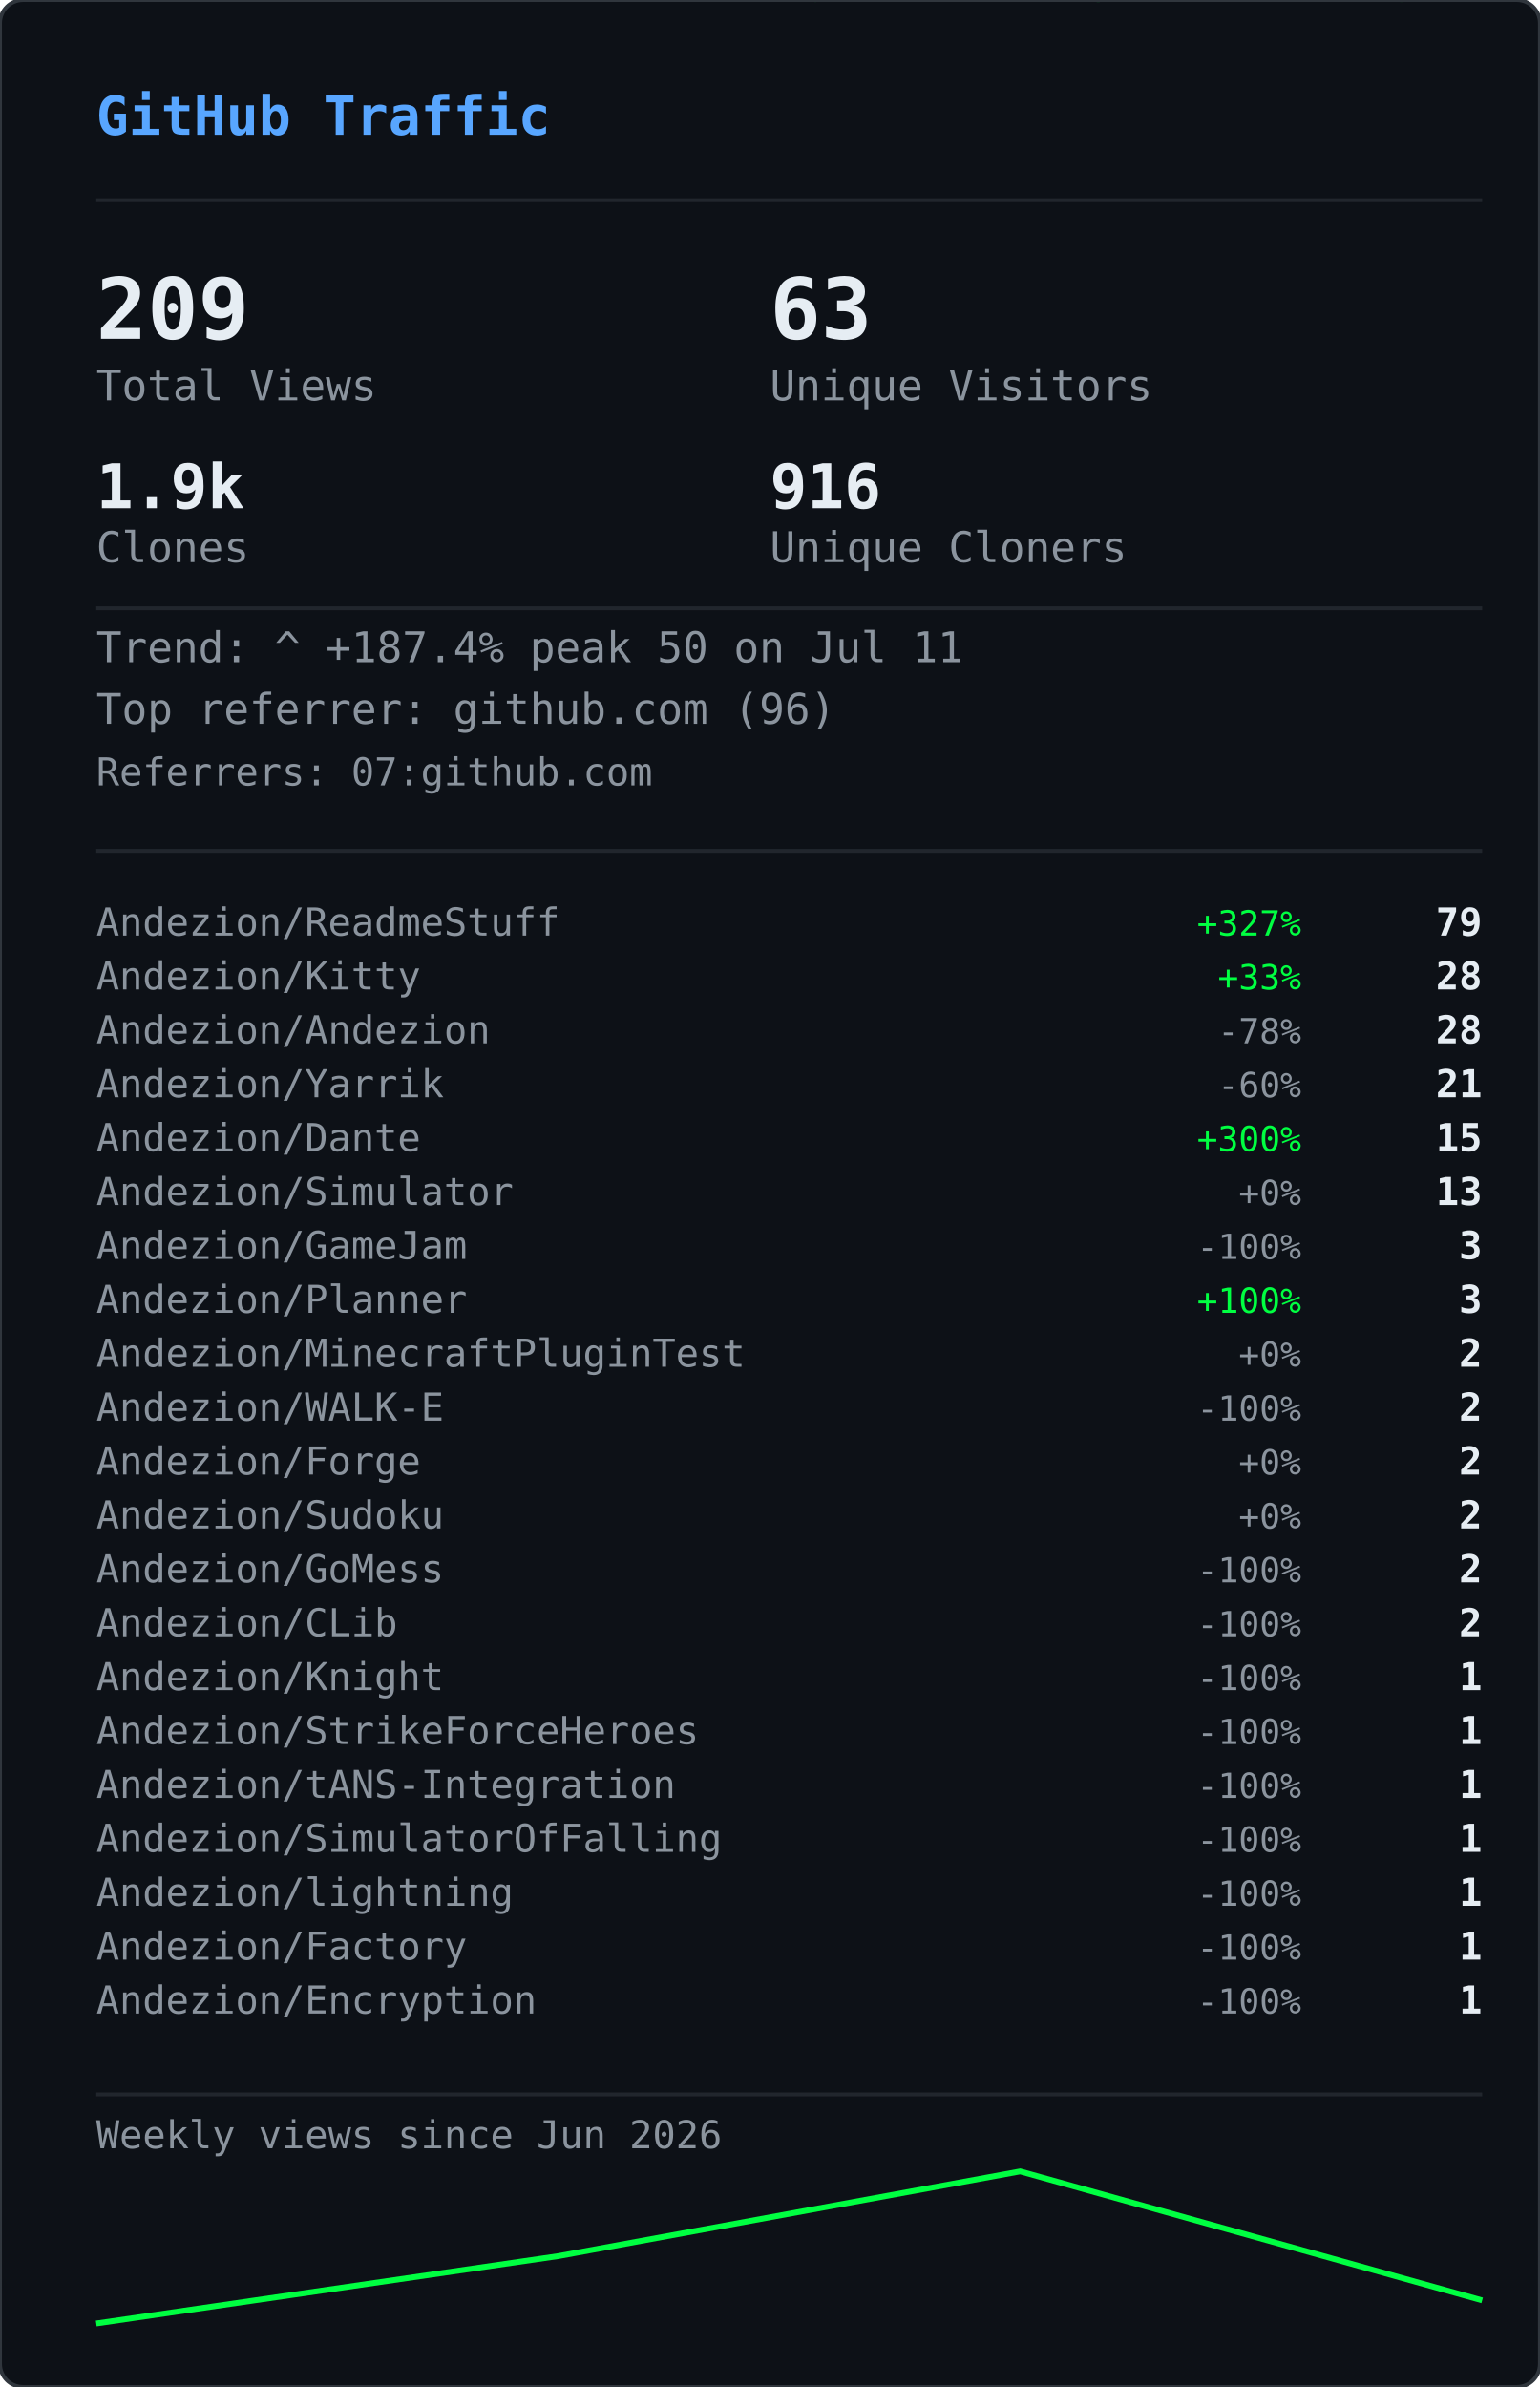
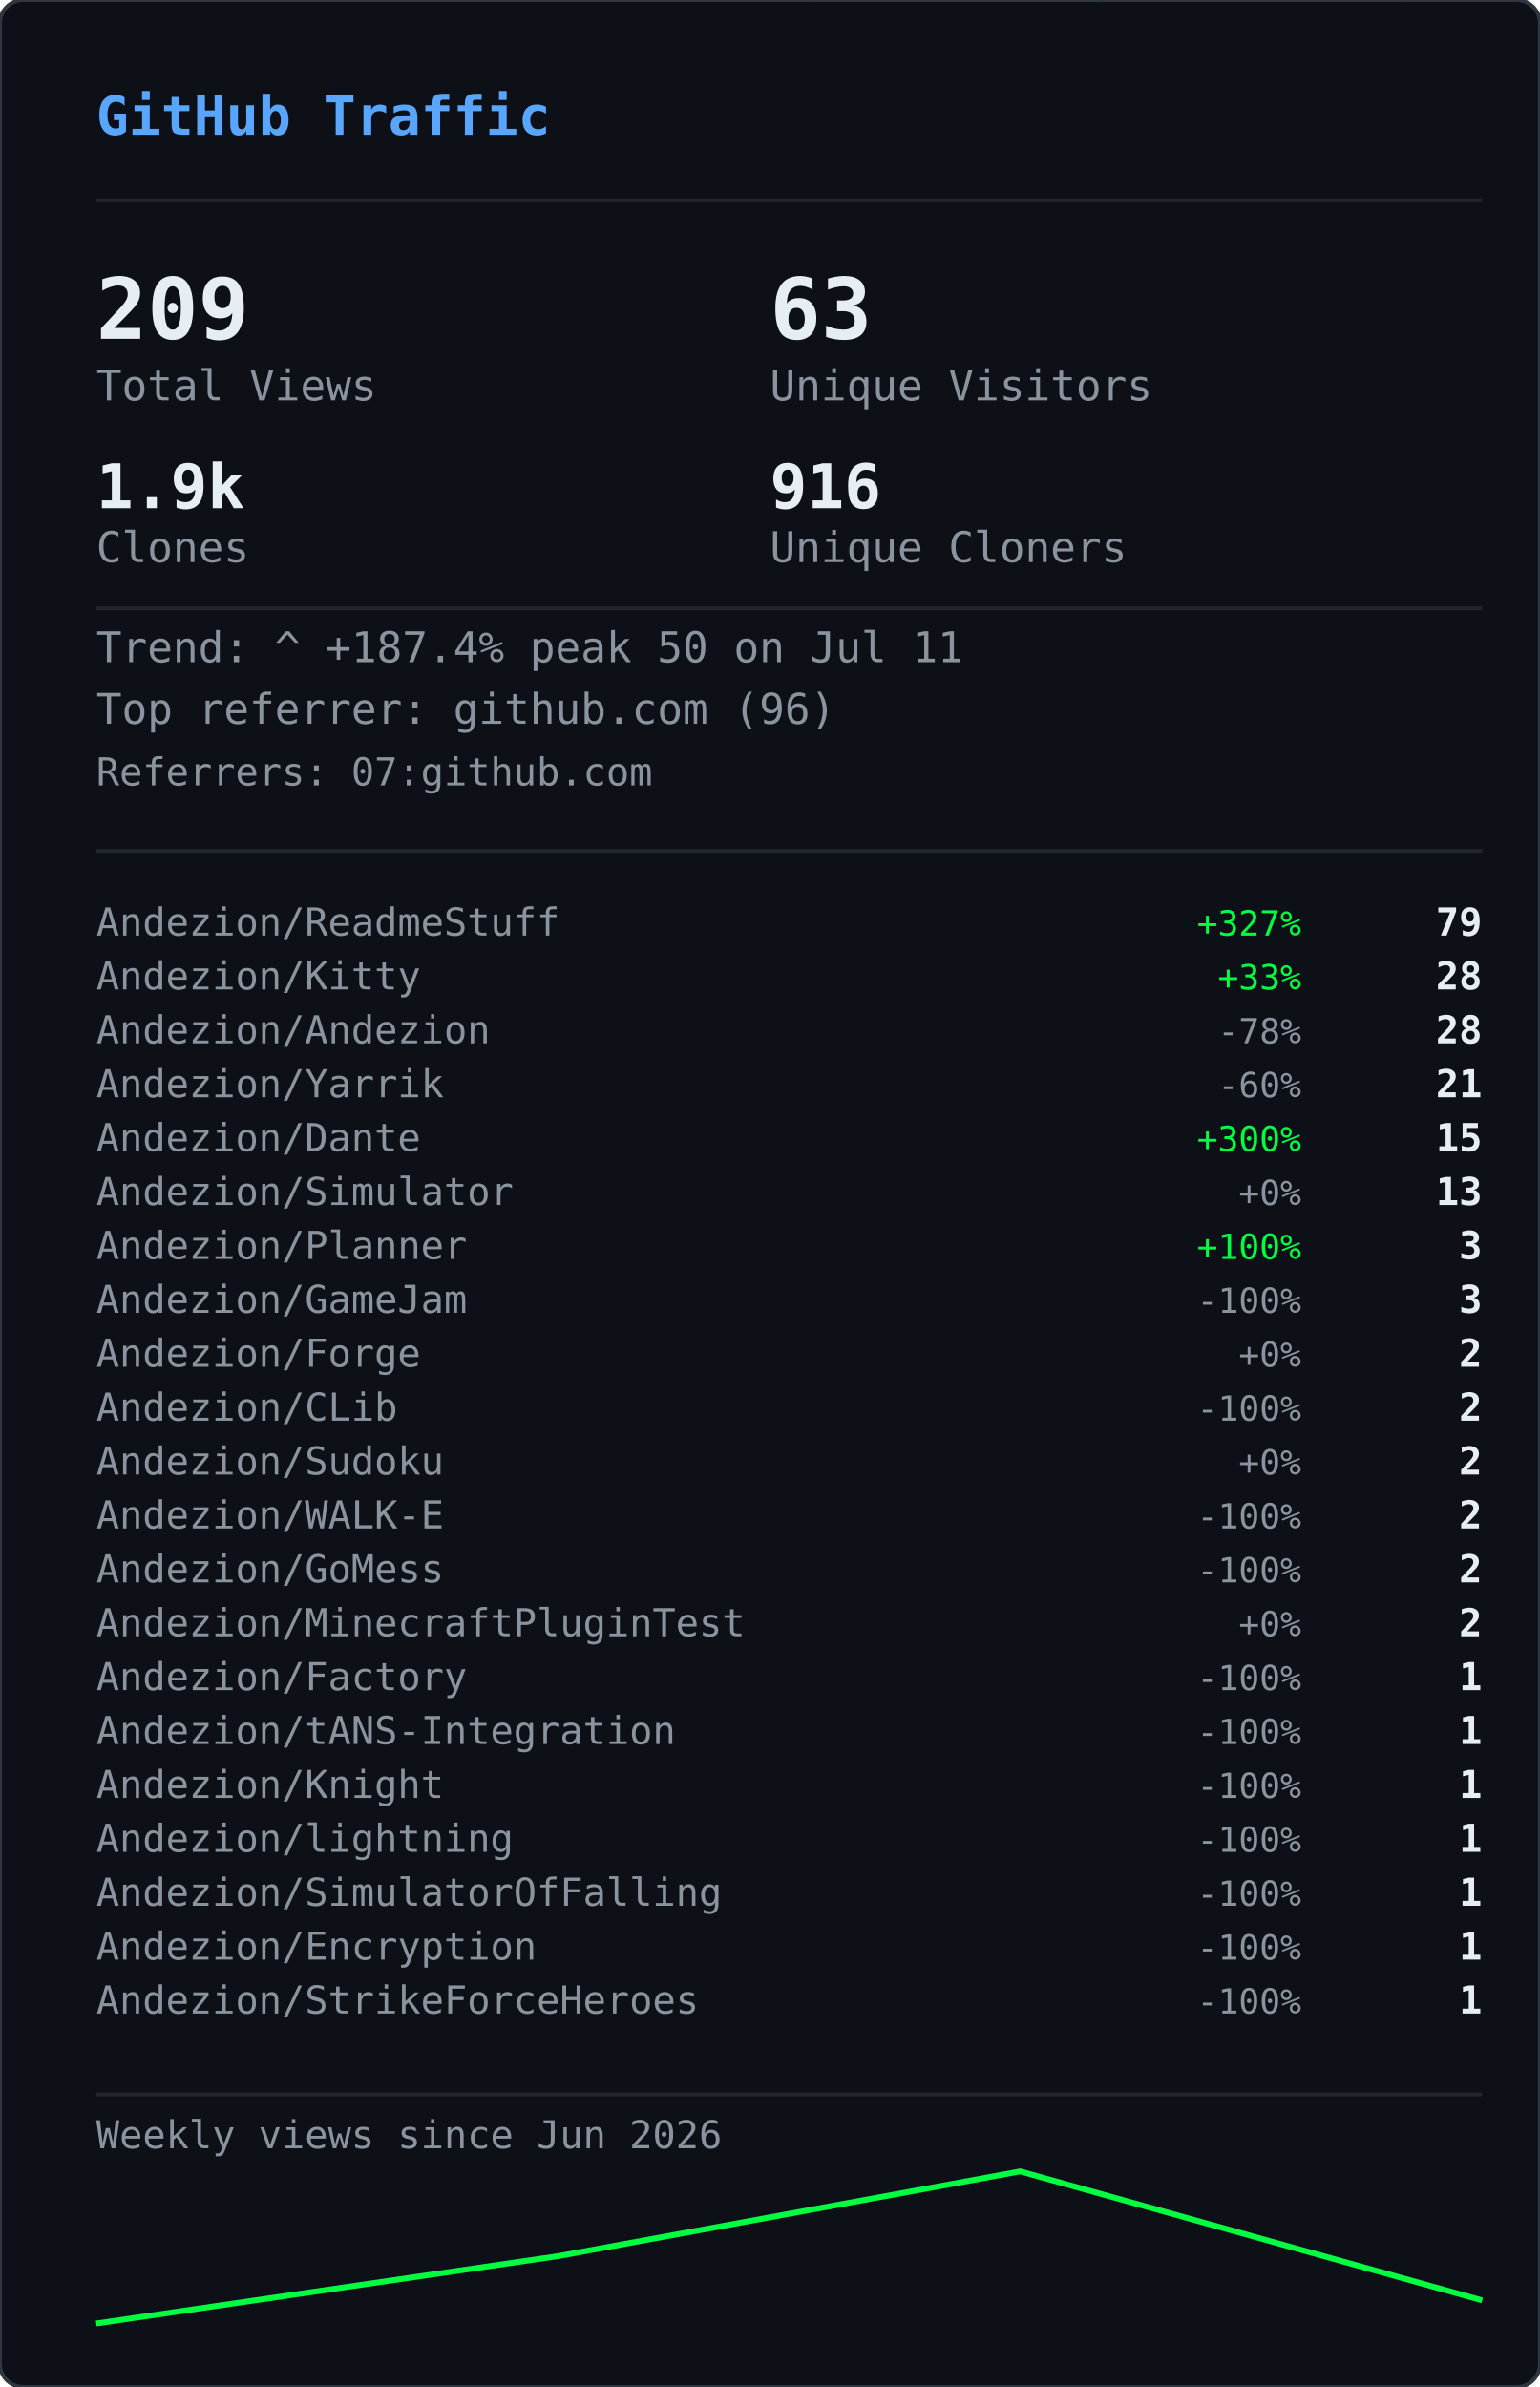
<svg xmlns="http://www.w3.org/2000/svg" width="400" height="620" viewBox="0 0 400 620">
  <defs>
    <clipPath id="gvs-clip">
      <rect width="400" height="620" rx="6" />
    </clipPath>
  </defs>
  <rect width="400" height="620" rx="6" fill="#0d1117" />
  <g clip-path="url(#gvs-clip)">
    <g opacity="0.22">
      <style>@keyframes gvs0{from{transform:translateY(-88px)}to{transform:translateY(634px)}}@keyframes gvs1{from{transform:translateY(-46px)}to{transform:translateY(634px)}}@keyframes gvs2{from{transform:translateY(-46px)}to{transform:translateY(634px)}}@keyframes gvs3{from{transform:translateY(-46px)}to{transform:translateY(634px)}}@keyframes gvs4{from{transform:translateY(-46px)}to{transform:translateY(634px)}}@keyframes gvs5{from{transform:translateY(-46px)}to{transform:translateY(634px)}}@keyframes gvs6{from{transform:translateY(-46px)}to{transform:translateY(634px)}}@keyframes gvs7{from{transform:translateY(-46px)}to{transform:translateY(634px)}}@keyframes gvs8{from{transform:translateY(-46px)}to{transform:translateY(634px)}}@keyframes gvs9{from{transform:translateY(-46px)}to{transform:translateY(634px)}}@keyframes gvs10{from{transform:translateY(-46px)}to{transform:translateY(634px)}}@keyframes gvs11{from{transform:translateY(-46px)}to{transform:translateY(634px)}}@keyframes gvs12{from{transform:translateY(-46px)}to{transform:translateY(634px)}}@keyframes gvs13{from{transform:translateY(-46px)}to{transform:translateY(634px)}}@keyframes gvs14{from{transform:translateY(-46px)}to{transform:translateY(634px)}}@keyframes gvs15{from{transform:translateY(-46px)}to{transform:translateY(634px)}}@keyframes gvs16{from{transform:translateY(-46px)}to{transform:translateY(634px)}}@keyframes gvs17{from{transform:translateY(-46px)}to{transform:translateY(634px)}}@keyframes gvs18{from{transform:translateY(-46px)}to{transform:translateY(634px)}}@keyframes gvs19{from{transform:translateY(-46px)}to{transform:translateY(634px)}}@keyframes gvs20{from{transform:translateY(-46px)}to{transform:translateY(634px)}}@keyframes gvs21{from{transform:translateY(-46px)}to{transform:translateY(634px)}}@keyframes gvs22{from{transform:translateY(-46px)}to{transform:translateY(634px)}}@keyframes gvs23{from{transform:translateY(-46px)}to{transform:translateY(634px)}}@keyframes gvs24{from{transform:translateY(-46px)}to{transform:translateY(634px)}}@keyframes gvs25{from{transform:translateY(-46px)}to{transform:translateY(634px)}}@keyframes gvs26{from{transform:translateY(-46px)}to{transform:translateY(634px)}}@keyframes gvs27{from{transform:translateY(-46px)}to{transform:translateY(634px)}}@keyframes gvs28{from{transform:translateY(-46px)}to{transform:translateY(634px)}}@keyframes gvs29{from{transform:translateY(-46px)}to{transform:translateY(634px)}}</style>
      <g style="animation:gvs0 1.67s linear infinite;animation-delay:-0.05s">
        <text x="296" y="0" font-family="monospace" font-size="12" fill="#00ff41">0</text>
        <text x="296" y="-14" font-family="monospace" font-size="12" fill="#00ff41" opacity="0.86">ﾂ</text>
        <text x="296" y="-28" font-family="monospace" font-size="12" fill="#00ff41" opacity="0.71">ｯ</text>
        <text x="296" y="-42" font-family="monospace" font-size="12" fill="#00ff41" opacity="0.57">ﾊ</text>
        <text x="296" y="-56" font-family="monospace" font-size="12" fill="#00ff41" opacity="0.43">ﾃ</text>
        <text x="296" y="-70" font-family="monospace" font-size="12" fill="#00ff41" opacity="0.29">ﾕ</text>
        <text x="296" y="-84" font-family="monospace" font-size="12" fill="#00ff41" opacity="0.14">ﾂ</text>
      </g>
      <g style="animation:gvs1 2.72s linear infinite;animation-delay:-1.68s">
        <text x="265" y="0" font-family="monospace" font-size="12" fill="#00ff41">ﾗ</text>
        <text x="265" y="-14" font-family="monospace" font-size="12" fill="#00ff41" opacity="0.75">ﾁ</text>
        <text x="265" y="-28" font-family="monospace" font-size="12" fill="#00ff41" opacity="0.50">ﾂ</text>
        <text x="265" y="-42" font-family="monospace" font-size="12" fill="#00ff41" opacity="0.25">ｳ</text>
      </g>
      <g style="animation:gvs2 3.03s linear infinite;animation-delay:-1.66s">
        <text x="209" y="0" font-family="monospace" font-size="12" fill="#00ff41">ｬ</text>
        <text x="209" y="-14" font-family="monospace" font-size="12" fill="#00ff41" opacity="0.75">ﾘ</text>
        <text x="209" y="-28" font-family="monospace" font-size="12" fill="#00ff41" opacity="0.50">1</text>
        <text x="209" y="-42" font-family="monospace" font-size="12" fill="#00ff41" opacity="0.25">ｬ</text>
      </g>
      <g style="animation:gvs3 2.69s linear infinite;animation-delay:-1.87s">
        <text x="281" y="0" font-family="monospace" font-size="12" fill="#00ff41">ｮ</text>
        <text x="281" y="-14" font-family="monospace" font-size="12" fill="#00ff41" opacity="0.75">ｴ</text>
        <text x="281" y="-28" font-family="monospace" font-size="12" fill="#00ff41" opacity="0.50">0</text>
        <text x="281" y="-42" font-family="monospace" font-size="12" fill="#00ff41" opacity="0.25">1</text>
      </g>
      <g style="animation:gvs4 2.88s linear infinite;animation-delay:-1.34s">
        <text x="353" y="0" font-family="monospace" font-size="12" fill="#00ff41">ｽ</text>
        <text x="353" y="-14" font-family="monospace" font-size="12" fill="#00ff41" opacity="0.75">4</text>
        <text x="353" y="-28" font-family="monospace" font-size="12" fill="#00ff41" opacity="0.50">ﾔ</text>
        <text x="353" y="-42" font-family="monospace" font-size="12" fill="#00ff41" opacity="0.25">5</text>
      </g>
      <g style="animation:gvs5 3.05s linear infinite;animation-delay:-2.98s">
        <text x="169" y="0" font-family="monospace" font-size="12" fill="#00ff41">ﾏ</text>
        <text x="169" y="-14" font-family="monospace" font-size="12" fill="#00ff41" opacity="0.75">ｮ</text>
        <text x="169" y="-28" font-family="monospace" font-size="12" fill="#00ff41" opacity="0.50">ｧ</text>
        <text x="169" y="-42" font-family="monospace" font-size="12" fill="#00ff41" opacity="0.25">ｩ</text>
      </g>
      <g style="animation:gvs6 3.03s linear infinite;animation-delay:-1.35s">
        <text x="113" y="0" font-family="monospace" font-size="12" fill="#00ff41">4</text>
        <text x="113" y="-14" font-family="monospace" font-size="12" fill="#00ff41" opacity="0.75">ﾈ</text>
        <text x="113" y="-28" font-family="monospace" font-size="12" fill="#00ff41" opacity="0.50">ｼ</text>
        <text x="113" y="-42" font-family="monospace" font-size="12" fill="#00ff41" opacity="0.25">ﾖ</text>
      </g>
      <g style="animation:gvs7 2.40s linear infinite;animation-delay:-0.96s">
        <text x="313" y="0" font-family="monospace" font-size="12" fill="#00ff41">ﾐ</text>
        <text x="313" y="-14" font-family="monospace" font-size="12" fill="#00ff41" opacity="0.75">0</text>
        <text x="313" y="-28" font-family="monospace" font-size="12" fill="#00ff41" opacity="0.50">ﾁ</text>
        <text x="313" y="-42" font-family="monospace" font-size="12" fill="#00ff41" opacity="0.25">ﾊ</text>
      </g>
      <g style="animation:gvs8 2.71s linear infinite;animation-delay:-1.26s">
        <text x="129" y="0" font-family="monospace" font-size="12" fill="#00ff41">ｾ</text>
        <text x="129" y="-14" font-family="monospace" font-size="12" fill="#00ff41" opacity="0.75">ｿ</text>
        <text x="129" y="-28" font-family="monospace" font-size="12" fill="#00ff41" opacity="0.50">ｧ</text>
        <text x="129" y="-42" font-family="monospace" font-size="12" fill="#00ff41" opacity="0.25">ﾐ</text>
      </g>
      <g style="animation:gvs9 3.12s linear infinite;animation-delay:-1.28s">
        <text x="201" y="0" font-family="monospace" font-size="12" fill="#00ff41">ｫ</text>
        <text x="201" y="-14" font-family="monospace" font-size="12" fill="#00ff41" opacity="0.75">ﾕ</text>
        <text x="201" y="-28" font-family="monospace" font-size="12" fill="#00ff41" opacity="0.50">ﾛ</text>
        <text x="201" y="-42" font-family="monospace" font-size="12" fill="#00ff41" opacity="0.25">ﾀ</text>
      </g>
      <g style="animation:gvs10 2.42s linear infinite;animation-delay:-0.51s">
        <text x="273" y="0" font-family="monospace" font-size="12" fill="#00ff41">ｭ</text>
        <text x="273" y="-14" font-family="monospace" font-size="12" fill="#00ff41" opacity="0.75">ﾏ</text>
        <text x="273" y="-28" font-family="monospace" font-size="12" fill="#00ff41" opacity="0.50">1</text>
        <text x="273" y="-42" font-family="monospace" font-size="12" fill="#00ff41" opacity="0.25">7</text>
      </g>
      <g style="animation:gvs11 1.93s linear infinite;animation-delay:-1.90s">
        <text x="89" y="0" font-family="monospace" font-size="12" fill="#00ff41">ｶ</text>
        <text x="89" y="-14" font-family="monospace" font-size="12" fill="#00ff41" opacity="0.75">ﾛ</text>
        <text x="89" y="-28" font-family="monospace" font-size="12" fill="#00ff41" opacity="0.50">ﾉ</text>
        <text x="89" y="-42" font-family="monospace" font-size="12" fill="#00ff41" opacity="0.25">ﾎ</text>
      </g>
      <g style="animation:gvs12 2.03s linear infinite;animation-delay:-0.87s">
        <text x="33" y="0" font-family="monospace" font-size="12" fill="#00ff41">3</text>
        <text x="33" y="-14" font-family="monospace" font-size="12" fill="#00ff41" opacity="0.75">ｵ</text>
        <text x="33" y="-28" font-family="monospace" font-size="12" fill="#00ff41" opacity="0.50">ﾑ</text>
        <text x="33" y="-42" font-family="monospace" font-size="12" fill="#00ff41" opacity="0.25">0</text>
      </g>
      <g style="animation:gvs13 1.99s linear infinite;animation-delay:-0.99s">
        <text x="361" y="0" font-family="monospace" font-size="12" fill="#00ff41">ｵ</text>
        <text x="361" y="-14" font-family="monospace" font-size="12" fill="#00ff41" opacity="0.75">1</text>
        <text x="361" y="-28" font-family="monospace" font-size="12" fill="#00ff41" opacity="0.50">ﾄ</text>
        <text x="361" y="-42" font-family="monospace" font-size="12" fill="#00ff41" opacity="0.25">ﾄ</text>
      </g>
      <g style="animation:gvs14 1.69s linear infinite;animation-delay:-1.24s">
        <text x="177" y="0" font-family="monospace" font-size="12" fill="#00ff41">ﾒ</text>
        <text x="177" y="-14" font-family="monospace" font-size="12" fill="#00ff41" opacity="0.75">ﾓ</text>
        <text x="177" y="-28" font-family="monospace" font-size="12" fill="#00ff41" opacity="0.50">ﾝ</text>
        <text x="177" y="-42" font-family="monospace" font-size="12" fill="#00ff41" opacity="0.25">ﾔ</text>
      </g>
      <g style="animation:gvs15 3.00s linear infinite;animation-delay:-1.14s">
        <text x="249" y="0" font-family="monospace" font-size="12" fill="#00ff41">7</text>
        <text x="249" y="-14" font-family="monospace" font-size="12" fill="#00ff41" opacity="0.75">ｿ</text>
        <text x="249" y="-28" font-family="monospace" font-size="12" fill="#00ff41" opacity="0.50">8</text>
        <text x="249" y="-42" font-family="monospace" font-size="12" fill="#00ff41" opacity="0.25">ﾜ</text>
      </g>
      <g style="animation:gvs16 3.08s linear infinite;animation-delay:-0.54s">
        <text x="321" y="0" font-family="monospace" font-size="12" fill="#00ff41">3</text>
        <text x="321" y="-14" font-family="monospace" font-size="12" fill="#00ff41" opacity="0.75">ｹ</text>
        <text x="321" y="-28" font-family="monospace" font-size="12" fill="#00ff41" opacity="0.50">ﾑ</text>
        <text x="321" y="-42" font-family="monospace" font-size="12" fill="#00ff41" opacity="0.25">ｱ</text>
      </g>
      <g style="animation:gvs17 2.12s linear infinite;animation-delay:-2.03s">
        <text x="265" y="0" font-family="monospace" font-size="12" fill="#00ff41">ｹ</text>
        <text x="265" y="-14" font-family="monospace" font-size="12" fill="#00ff41" opacity="0.75">2</text>
        <text x="265" y="-28" font-family="monospace" font-size="12" fill="#00ff41" opacity="0.50">ｬ</text>
        <text x="265" y="-42" font-family="monospace" font-size="12" fill="#00ff41" opacity="0.25">ﾉ</text>
      </g>
      <g style="animation:gvs18 1.96s linear infinite;animation-delay:-0.15s">
        <text x="81" y="0" font-family="monospace" font-size="12" fill="#00ff41">ﾋ</text>
        <text x="81" y="-14" font-family="monospace" font-size="12" fill="#00ff41" opacity="0.75">ｼ</text>
        <text x="81" y="-28" font-family="monospace" font-size="12" fill="#00ff41" opacity="0.50">ﾀ</text>
        <text x="81" y="-42" font-family="monospace" font-size="12" fill="#00ff41" opacity="0.25">ﾀ</text>
      </g>
      <g style="animation:gvs19 2.67s linear infinite;animation-delay:-1.19s">
        <text x="25" y="0" font-family="monospace" font-size="12" fill="#00ff41">9</text>
        <text x="25" y="-14" font-family="monospace" font-size="12" fill="#00ff41" opacity="0.75">ﾈ</text>
        <text x="25" y="-28" font-family="monospace" font-size="12" fill="#00ff41" opacity="0.50">ﾃ</text>
        <text x="25" y="-42" font-family="monospace" font-size="12" fill="#00ff41" opacity="0.25">ﾆ</text>
      </g>
      <g style="animation:gvs20 1.99s linear infinite;animation-delay:-1.62s">
        <text x="225" y="0" font-family="monospace" font-size="12" fill="#00ff41">6</text>
        <text x="225" y="-14" font-family="monospace" font-size="12" fill="#00ff41" opacity="0.75">ﾁ</text>
        <text x="225" y="-28" font-family="monospace" font-size="12" fill="#00ff41" opacity="0.50">ﾉ</text>
        <text x="225" y="-42" font-family="monospace" font-size="12" fill="#00ff41" opacity="0.25">ﾐ</text>
      </g>
      <g style="animation:gvs21 3.11s linear infinite;animation-delay:-0.23s">
        <text x="169" y="0" font-family="monospace" font-size="12" fill="#00ff41">ﾎ</text>
        <text x="169" y="-14" font-family="monospace" font-size="12" fill="#00ff41" opacity="0.75">ﾖ</text>
        <text x="169" y="-28" font-family="monospace" font-size="12" fill="#00ff41" opacity="0.50">ｦ</text>
        <text x="169" y="-42" font-family="monospace" font-size="12" fill="#00ff41" opacity="0.25">8</text>
      </g>
      <g style="animation:gvs22 2.01s linear infinite;animation-delay:-1.99s">
        <text x="369" y="0" font-family="monospace" font-size="12" fill="#00ff41">ﾂ</text>
        <text x="369" y="-14" font-family="monospace" font-size="12" fill="#00ff41" opacity="0.75">ｿ</text>
        <text x="369" y="-28" font-family="monospace" font-size="12" fill="#00ff41" opacity="0.50">ﾄ</text>
        <text x="369" y="-42" font-family="monospace" font-size="12" fill="#00ff41" opacity="0.25">ｿ</text>
      </g>
      <g style="animation:gvs23 1.90s linear infinite;animation-delay:-0.11s">
        <text x="185" y="0" font-family="monospace" font-size="12" fill="#00ff41">ﾍ</text>
        <text x="185" y="-14" font-family="monospace" font-size="12" fill="#00ff41" opacity="0.75">ｲ</text>
        <text x="185" y="-28" font-family="monospace" font-size="12" fill="#00ff41" opacity="0.50">ﾔ</text>
        <text x="185" y="-42" font-family="monospace" font-size="12" fill="#00ff41" opacity="0.25">ｱ</text>
      </g>
      <g style="animation:gvs24 2.10s linear infinite;animation-delay:-1.65s">
        <text x="257" y="0" font-family="monospace" font-size="12" fill="#00ff41">ｳ</text>
        <text x="257" y="-14" font-family="monospace" font-size="12" fill="#00ff41" opacity="0.75">ｶ</text>
        <text x="257" y="-28" font-family="monospace" font-size="12" fill="#00ff41" opacity="0.50">ﾝ</text>
        <text x="257" y="-42" font-family="monospace" font-size="12" fill="#00ff41" opacity="0.25">7</text>
      </g>
      <g style="animation:gvs25 1.60s linear infinite;animation-delay:-1.24s">
        <text x="329" y="0" font-family="monospace" font-size="12" fill="#00ff41">ｧ</text>
        <text x="329" y="-14" font-family="monospace" font-size="12" fill="#00ff41" opacity="0.75">0</text>
        <text x="329" y="-28" font-family="monospace" font-size="12" fill="#00ff41" opacity="0.50">ｩ</text>
        <text x="329" y="-42" font-family="monospace" font-size="12" fill="#00ff41" opacity="0.25">6</text>
      </g>
      <g style="animation:gvs26 1.99s linear infinite;animation-delay:-1.57s">
        <text x="145" y="0" font-family="monospace" font-size="12" fill="#00ff41">ﾁ</text>
        <text x="145" y="-14" font-family="monospace" font-size="12" fill="#00ff41" opacity="0.75">0</text>
        <text x="145" y="-28" font-family="monospace" font-size="12" fill="#00ff41" opacity="0.50">ﾂ</text>
        <text x="145" y="-42" font-family="monospace" font-size="12" fill="#00ff41" opacity="0.25">6</text>
      </g>
      <g style="animation:gvs27 2.09s linear infinite;animation-delay:-1.30s">
        <text x="89" y="0" font-family="monospace" font-size="12" fill="#00ff41">ﾉ</text>
        <text x="89" y="-14" font-family="monospace" font-size="12" fill="#00ff41" opacity="0.75">1</text>
        <text x="89" y="-28" font-family="monospace" font-size="12" fill="#00ff41" opacity="0.50">5</text>
        <text x="89" y="-42" font-family="monospace" font-size="12" fill="#00ff41" opacity="0.25">ﾔ</text>
      </g>
      <g style="animation:gvs28 1.71s linear infinite;animation-delay:-0.96s">
        <text x="33" y="0" font-family="monospace" font-size="12" fill="#00ff41">ｱ</text>
        <text x="33" y="-14" font-family="monospace" font-size="12" fill="#00ff41" opacity="0.75">7</text>
        <text x="33" y="-28" font-family="monospace" font-size="12" fill="#00ff41" opacity="0.50">ﾝ</text>
        <text x="33" y="-42" font-family="monospace" font-size="12" fill="#00ff41" opacity="0.25">ｫ</text>
      </g>
      <g style="animation:gvs29 2.08s linear infinite;animation-delay:-1.95s">
        <text x="361" y="0" font-family="monospace" font-size="12" fill="#00ff41">ﾈ</text>
        <text x="361" y="-14" font-family="monospace" font-size="12" fill="#00ff41" opacity="0.75">3</text>
        <text x="361" y="-28" font-family="monospace" font-size="12" fill="#00ff41" opacity="0.50">5</text>
        <text x="361" y="-42" font-family="monospace" font-size="12" fill="#00ff41" opacity="0.25">ﾐ</text>
      </g>
    </g>
  </g>
  <rect width="400" height="620" rx="6" fill="none" stroke="#30363d" stroke-width="1" />
  <text x="25" y="35" font-family="monospace" font-size="14" font-weight="600" fill="#58a6ff">GitHub Traffic</text>
  <line x1="25" y1="52" x2="385" y2="52" stroke="#21262d" stroke-width="1" />
  <text x="25" y="88" font-family="monospace" font-size="22" font-weight="700" fill="#e6edf3">209</text>
  <text x="25" y="104" font-family="monospace" font-size="11" fill="#8b949e">Total Views</text>
  <text x="200" y="88" font-family="monospace" font-size="22" font-weight="700" fill="#e6edf3">63</text>
  <text x="200" y="104" font-family="monospace" font-size="11" fill="#8b949e">Unique Visitors</text>
  <text x="25" y="132" font-family="monospace" font-size="16" font-weight="700" fill="#e6edf3">1.9k</text>
  <text x="25" y="146" font-family="monospace" font-size="11" fill="#8b949e">Clones</text>
  <text x="200" y="132" font-family="monospace" font-size="16" font-weight="700" fill="#e6edf3">916</text>
  <text x="200" y="146" font-family="monospace" font-size="11" fill="#8b949e">Unique Cloners</text>
  <line x1="25" y1="158" x2="385" y2="158" stroke="#21262d" stroke-width="1" />
  <text x="25" y="172" font-family="monospace" font-size="11" fill="#8b949e">Trend: ^ +187.4%  peak 50 on Jul 11</text>
  <text x="25" y="188" font-family="monospace" font-size="11" fill="#8b949e">Top referrer: github.com (96)</text>
  <text x="25" y="204" font-family="monospace" font-size="10" fill="#8b949e">Referrers: 07:github.com</text>
  <line x1="25" y1="221" x2="385" y2="221" stroke="#21262d" stroke-width="1" />
  <text x="25" y="243" font-family="monospace" font-size="10" fill="#8b949e">Andezion/ReadmeStuff</text>
  <text x="338" y="243" font-family="monospace" font-size="9" fill="#00ff41" text-anchor="end">+327%</text>
  <text x="385" y="243" font-family="monospace" font-size="10" font-weight="600" fill="#e6edf3" text-anchor="end">79</text>
  <text x="25" y="257" font-family="monospace" font-size="10" fill="#8b949e">Andezion/Kitty</text>
  <text x="338" y="257" font-family="monospace" font-size="9" fill="#00ff41" text-anchor="end">+33%</text>
  <text x="385" y="257" font-family="monospace" font-size="10" font-weight="600" fill="#e6edf3" text-anchor="end">28</text>
  <text x="25" y="271" font-family="monospace" font-size="10" fill="#8b949e">Andezion/Andezion</text>
  <text x="338" y="271" font-family="monospace" font-size="9" fill="#8b949e" text-anchor="end">-78%</text>
  <text x="385" y="271" font-family="monospace" font-size="10" font-weight="600" fill="#e6edf3" text-anchor="end">28</text>
  <text x="25" y="285" font-family="monospace" font-size="10" fill="#8b949e">Andezion/Yarrik</text>
  <text x="338" y="285" font-family="monospace" font-size="9" fill="#8b949e" text-anchor="end">-60%</text>
  <text x="385" y="285" font-family="monospace" font-size="10" font-weight="600" fill="#e6edf3" text-anchor="end">21</text>
  <text x="25" y="299" font-family="monospace" font-size="10" fill="#8b949e">Andezion/Dante</text>
  <text x="338" y="299" font-family="monospace" font-size="9" fill="#00ff41" text-anchor="end">+300%</text>
  <text x="385" y="299" font-family="monospace" font-size="10" font-weight="600" fill="#e6edf3" text-anchor="end">15</text>
  <text x="25" y="313" font-family="monospace" font-size="10" fill="#8b949e">Andezion/Simulator</text>
  <text x="338" y="313" font-family="monospace" font-size="9" fill="#8b949e" text-anchor="end">+0%</text>
  <text x="385" y="313" font-family="monospace" font-size="10" font-weight="600" fill="#e6edf3" text-anchor="end">13</text>
-   <text x="25" y="327" font-family="monospace" font-size="10" fill="#8b949e">Andezion/GameJam</text>
-   <text x="338" y="327" font-family="monospace" font-size="9" fill="#8b949e" text-anchor="end">-100%</text>
+   <text x="25" y="327" font-family="monospace" font-size="10" fill="#8b949e">Andezion/Planner</text>
+   <text x="338" y="327" font-family="monospace" font-size="9" fill="#00ff41" text-anchor="end">+100%</text>
  <text x="385" y="327" font-family="monospace" font-size="10" font-weight="600" fill="#e6edf3" text-anchor="end">3</text>
-   <text x="25" y="341" font-family="monospace" font-size="10" fill="#8b949e">Andezion/Planner</text>
-   <text x="338" y="341" font-family="monospace" font-size="9" fill="#00ff41" text-anchor="end">+100%</text>
+   <text x="25" y="341" font-family="monospace" font-size="10" fill="#8b949e">Andezion/GameJam</text>
+   <text x="338" y="341" font-family="monospace" font-size="9" fill="#8b949e" text-anchor="end">-100%</text>
  <text x="385" y="341" font-family="monospace" font-size="10" font-weight="600" fill="#e6edf3" text-anchor="end">3</text>
-   <text x="25" y="355" font-family="monospace" font-size="10" fill="#8b949e">Andezion/MinecraftPluginTest</text>
+   <text x="25" y="355" font-family="monospace" font-size="10" fill="#8b949e">Andezion/Forge</text>
  <text x="338" y="355" font-family="monospace" font-size="9" fill="#8b949e" text-anchor="end">+0%</text>
  <text x="385" y="355" font-family="monospace" font-size="10" font-weight="600" fill="#e6edf3" text-anchor="end">2</text>
-   <text x="25" y="369" font-family="monospace" font-size="10" fill="#8b949e">Andezion/WALK-E</text>
+   <text x="25" y="369" font-family="monospace" font-size="10" fill="#8b949e">Andezion/CLib</text>
  <text x="338" y="369" font-family="monospace" font-size="9" fill="#8b949e" text-anchor="end">-100%</text>
  <text x="385" y="369" font-family="monospace" font-size="10" font-weight="600" fill="#e6edf3" text-anchor="end">2</text>
-   <text x="25" y="383" font-family="monospace" font-size="10" fill="#8b949e">Andezion/Forge</text>
+   <text x="25" y="383" font-family="monospace" font-size="10" fill="#8b949e">Andezion/Sudoku</text>
  <text x="338" y="383" font-family="monospace" font-size="9" fill="#8b949e" text-anchor="end">+0%</text>
  <text x="385" y="383" font-family="monospace" font-size="10" font-weight="600" fill="#e6edf3" text-anchor="end">2</text>
-   <text x="25" y="397" font-family="monospace" font-size="10" fill="#8b949e">Andezion/Sudoku</text>
-   <text x="338" y="397" font-family="monospace" font-size="9" fill="#8b949e" text-anchor="end">+0%</text>
+   <text x="25" y="397" font-family="monospace" font-size="10" fill="#8b949e">Andezion/WALK-E</text>
+   <text x="338" y="397" font-family="monospace" font-size="9" fill="#8b949e" text-anchor="end">-100%</text>
  <text x="385" y="397" font-family="monospace" font-size="10" font-weight="600" fill="#e6edf3" text-anchor="end">2</text>
  <text x="25" y="411" font-family="monospace" font-size="10" fill="#8b949e">Andezion/GoMess</text>
  <text x="338" y="411" font-family="monospace" font-size="9" fill="#8b949e" text-anchor="end">-100%</text>
  <text x="385" y="411" font-family="monospace" font-size="10" font-weight="600" fill="#e6edf3" text-anchor="end">2</text>
-   <text x="25" y="425" font-family="monospace" font-size="10" fill="#8b949e">Andezion/CLib</text>
-   <text x="338" y="425" font-family="monospace" font-size="9" fill="#8b949e" text-anchor="end">-100%</text>
+   <text x="25" y="425" font-family="monospace" font-size="10" fill="#8b949e">Andezion/MinecraftPluginTest</text>
+   <text x="338" y="425" font-family="monospace" font-size="9" fill="#8b949e" text-anchor="end">+0%</text>
  <text x="385" y="425" font-family="monospace" font-size="10" font-weight="600" fill="#e6edf3" text-anchor="end">2</text>
-   <text x="25" y="439" font-family="monospace" font-size="10" fill="#8b949e">Andezion/Knight</text>
+   <text x="25" y="439" font-family="monospace" font-size="10" fill="#8b949e">Andezion/Factory</text>
  <text x="338" y="439" font-family="monospace" font-size="9" fill="#8b949e" text-anchor="end">-100%</text>
  <text x="385" y="439" font-family="monospace" font-size="10" font-weight="600" fill="#e6edf3" text-anchor="end">1</text>
-   <text x="25" y="453" font-family="monospace" font-size="10" fill="#8b949e">Andezion/StrikeForceHeroes</text>
+   <text x="25" y="453" font-family="monospace" font-size="10" fill="#8b949e">Andezion/tANS-Integration</text>
  <text x="338" y="453" font-family="monospace" font-size="9" fill="#8b949e" text-anchor="end">-100%</text>
  <text x="385" y="453" font-family="monospace" font-size="10" font-weight="600" fill="#e6edf3" text-anchor="end">1</text>
-   <text x="25" y="467" font-family="monospace" font-size="10" fill="#8b949e">Andezion/tANS-Integration</text>
+   <text x="25" y="467" font-family="monospace" font-size="10" fill="#8b949e">Andezion/Knight</text>
  <text x="338" y="467" font-family="monospace" font-size="9" fill="#8b949e" text-anchor="end">-100%</text>
  <text x="385" y="467" font-family="monospace" font-size="10" font-weight="600" fill="#e6edf3" text-anchor="end">1</text>
-   <text x="25" y="481" font-family="monospace" font-size="10" fill="#8b949e">Andezion/SimulatorOfFalling</text>
+   <text x="25" y="481" font-family="monospace" font-size="10" fill="#8b949e">Andezion/lightning</text>
  <text x="338" y="481" font-family="monospace" font-size="9" fill="#8b949e" text-anchor="end">-100%</text>
  <text x="385" y="481" font-family="monospace" font-size="10" font-weight="600" fill="#e6edf3" text-anchor="end">1</text>
-   <text x="25" y="495" font-family="monospace" font-size="10" fill="#8b949e">Andezion/lightning</text>
+   <text x="25" y="495" font-family="monospace" font-size="10" fill="#8b949e">Andezion/SimulatorOfFalling</text>
  <text x="338" y="495" font-family="monospace" font-size="9" fill="#8b949e" text-anchor="end">-100%</text>
  <text x="385" y="495" font-family="monospace" font-size="10" font-weight="600" fill="#e6edf3" text-anchor="end">1</text>
-   <text x="25" y="509" font-family="monospace" font-size="10" fill="#8b949e">Andezion/Factory</text>
+   <text x="25" y="509" font-family="monospace" font-size="10" fill="#8b949e">Andezion/Encryption</text>
  <text x="338" y="509" font-family="monospace" font-size="9" fill="#8b949e" text-anchor="end">-100%</text>
  <text x="385" y="509" font-family="monospace" font-size="10" font-weight="600" fill="#e6edf3" text-anchor="end">1</text>
-   <text x="25" y="523" font-family="monospace" font-size="10" fill="#8b949e">Andezion/Encryption</text>
+   <text x="25" y="523" font-family="monospace" font-size="10" fill="#8b949e">Andezion/StrikeForceHeroes</text>
  <text x="338" y="523" font-family="monospace" font-size="9" fill="#8b949e" text-anchor="end">-100%</text>
  <text x="385" y="523" font-family="monospace" font-size="10" font-weight="600" fill="#e6edf3" text-anchor="end">1</text>
  <line x1="25" y1="544" x2="385" y2="544" stroke="#21262d" stroke-width="1" />
  <text x="25" y="558" font-family="monospace" font-size="10" fill="#8b949e">Weekly views since Jun 2026</text>
  <polyline points="25.0,603.5 145.0,586.0 265.0,564.0 385.0,597.5" fill="none" stroke="#00ff41" stroke-width="1.5" />
</svg>
